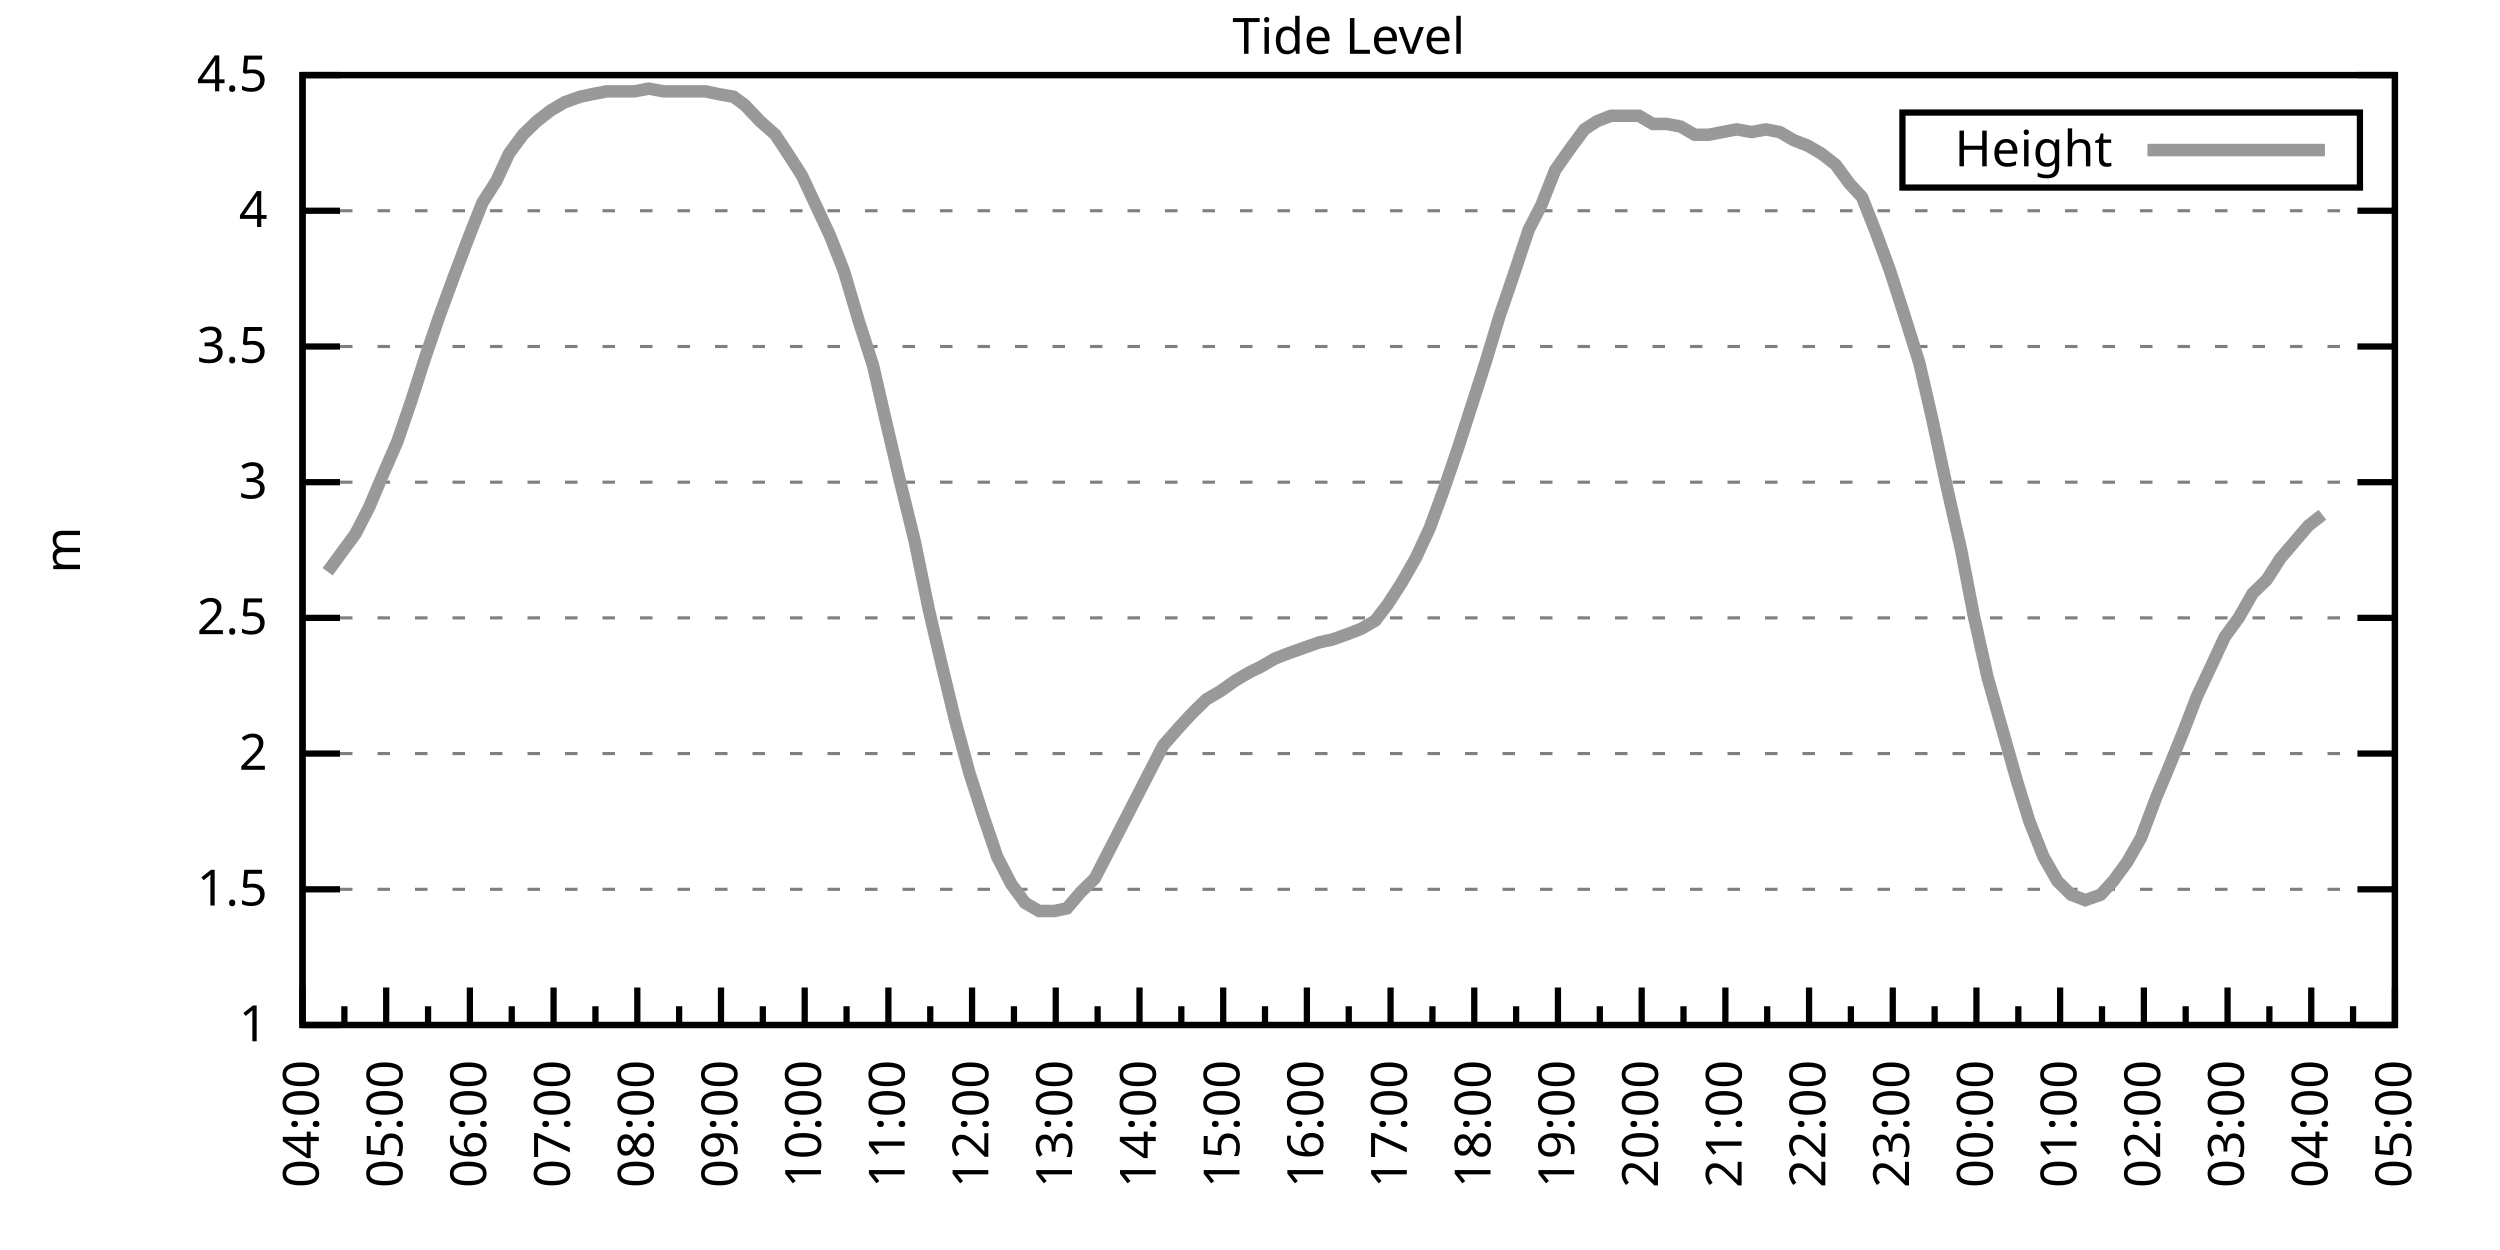
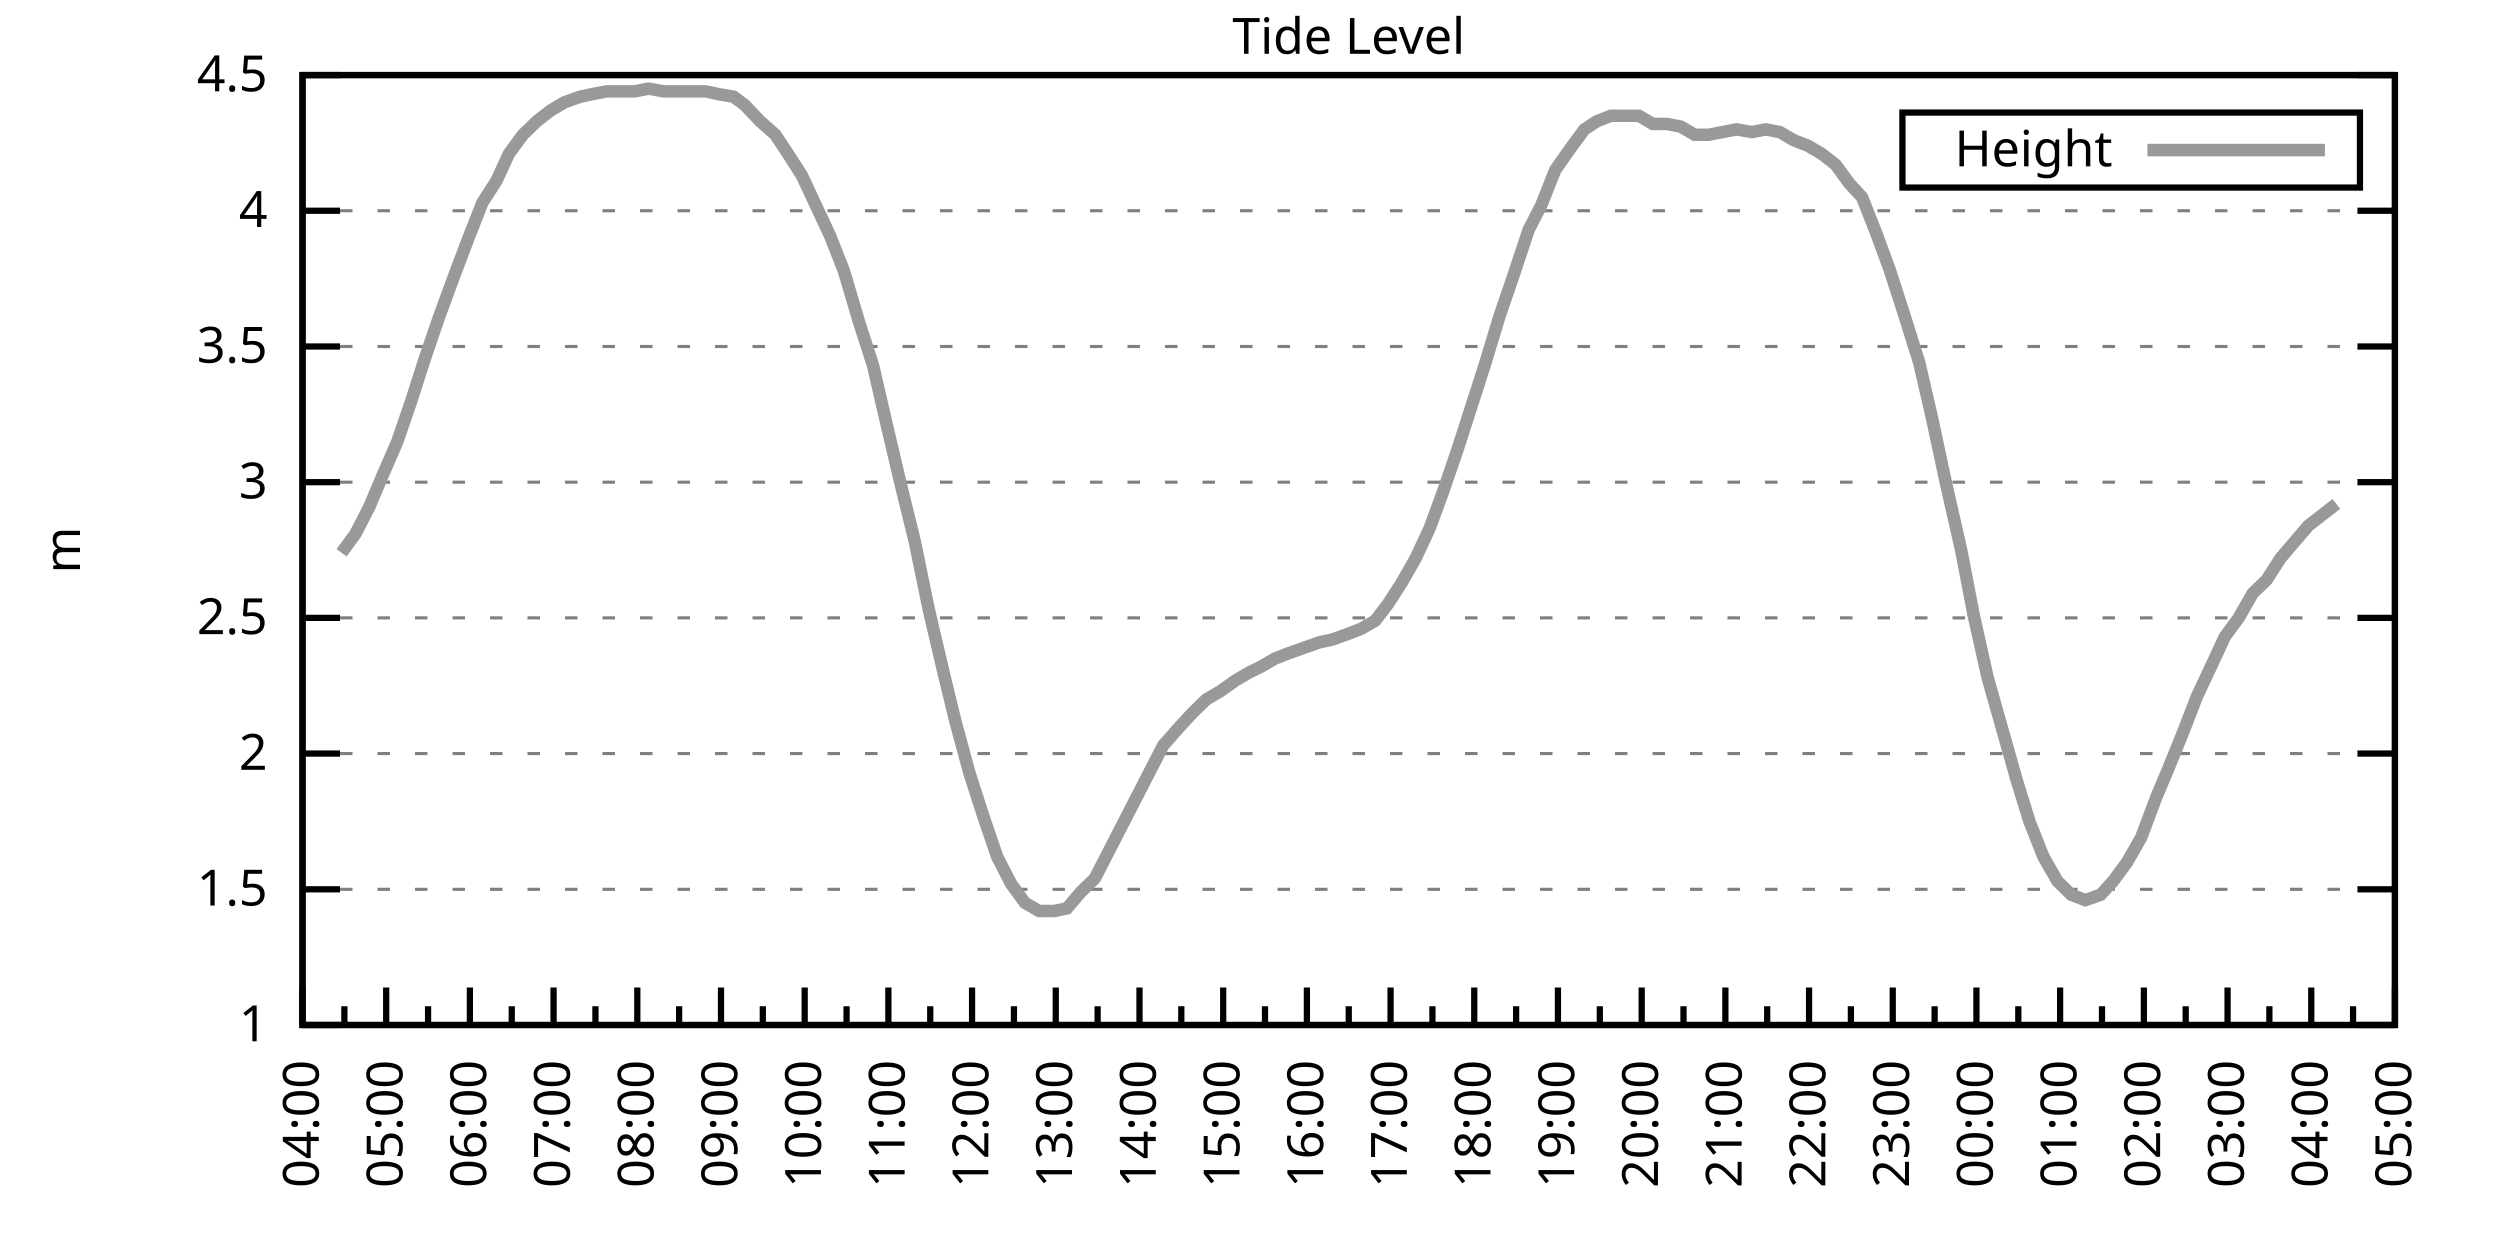
<svg xmlns="http://www.w3.org/2000/svg" xmlns:xlink="http://www.w3.org/1999/xlink" width="400" height="200" viewBox="0 0 400 200">
  <g id="gnuplot_canvas">
    <rect x="0" y="0" width="400" height="200" fill="none" />
    <defs>
      <circle id="gpDot" r="0.5" stroke-width="0.5" stroke="currentColor" />
      <path id="gpPt0" stroke-width="0.333" stroke="currentColor" d="M-1,0 h2 M0,-1 v2" />
      <path id="gpPt1" stroke-width="0.333" stroke="currentColor" d="M-1,-1 L1,1 M1,-1 L-1,1" />
      <path id="gpPt2" stroke-width="0.333" stroke="currentColor" d="M-1,0 L1,0 M0,-1 L0,1 M-1,-1 L1,1 M-1,1 L1,-1" />
      <rect id="gpPt3" stroke-width="0.333" stroke="currentColor" x="-1" y="-1" width="2" height="2" />
      <rect id="gpPt4" stroke-width="0.333" stroke="currentColor" fill="currentColor" x="-1" y="-1" width="2" height="2" />
      <circle id="gpPt5" stroke-width="0.333" stroke="currentColor" cx="0" cy="0" r="1" />
      <use xlink:href="#gpPt5" id="gpPt6" fill="currentColor" stroke="none" />
      <path id="gpPt7" stroke-width="0.333" stroke="currentColor" d="M0,-1.33 L-1.33,0.67 L1.33,0.67 z" />
      <use xlink:href="#gpPt7" id="gpPt8" fill="currentColor" stroke="none" />
      <use xlink:href="#gpPt7" id="gpPt9" stroke="currentColor" transform="rotate(180)" />
      <use xlink:href="#gpPt9" id="gpPt10" fill="currentColor" stroke="none" />
      <use xlink:href="#gpPt3" id="gpPt11" stroke="currentColor" transform="rotate(45)" />
      <use xlink:href="#gpPt11" id="gpPt12" fill="currentColor" stroke="none" />
      <path id="gpPt13" stroke-width="0.333" stroke="currentColor" d="M0,1.330 L1.265,0.411 L0.782,-1.067 L-0.782,-1.076 L-1.265,0.411 z" />
      <use xlink:href="#gpPt13" id="gpPt14" fill="currentColor" stroke="none" />
      <filter id="textbox" filterUnits="objectBoundingBox" x="0" y="0" height="1" width="1">
        <feFlood flood-color="white" flood-opacity="1" result="bgnd" />
        <feComposite in="SourceGraphic" in2="bgnd" operator="atop" />
      </filter>
      <filter id="greybox" filterUnits="objectBoundingBox" x="0" y="0" height="1" width="1">
        <feFlood flood-color="lightgrey" flood-opacity="1" result="grey" />
        <feComposite in="SourceGraphic" in2="grey" operator="atop" />
      </filter>
    </defs>
    <g fill="none" color="white" stroke="currentColor" stroke-width="1.00" stroke-linecap="butt" stroke-linejoin="miter">
</g>
    <g fill="none" color="black" stroke="currentColor" stroke-width="1.00" stroke-linecap="butt" stroke-linejoin="miter">
      <g stroke="none" shape-rendering="crispEdges">
        <polygon fill="rgb(255, 255, 255)" points="48.40,164.00 383.18,164.00 383.18,12.02 48.40,12.02 " />
      </g>
    </g>
    <g fill="none" color="black" stroke="currentColor" stroke-width="1.00" stroke-linecap="butt" stroke-linejoin="miter">
</g>
    <g fill="none" color="black" stroke="black" stroke-width="0.50" stroke-linecap="butt" stroke-linejoin="miter">
</g>
    <g fill="none" color="gray" stroke="currentColor" stroke-width="0.50" stroke-linecap="butt" stroke-linejoin="miter">
      <path stroke="gray" stroke-dasharray="2,4" class="gridline" d="M48.40,164.00 L383.19,164.00  " />
    </g>
    <g fill="none" color="gray" stroke="gray" stroke-width="1.00" stroke-linecap="butt" stroke-linejoin="miter">
</g>
    <g fill="none" color="black" stroke="currentColor" stroke-width="1.00" stroke-linecap="butt" stroke-linejoin="miter">
      <path stroke="black" d="M48.40,164.00 L54.40,164.00 M383.19,164.00 L377.19,164.00  " />
      <g transform="translate(42.80,166.60)" stroke="none" fill="black" font-family="Sans" font-size="8.00" text-anchor="end">
        <text>
          <tspan font-family="Sans"> 1</tspan>
        </text>
      </g>
    </g>
    <g fill="none" color="black" stroke="currentColor" stroke-width="1.00" stroke-linecap="butt" stroke-linejoin="miter">
</g>
    <g fill="none" color="black" stroke="black" stroke-width="0.50" stroke-linecap="butt" stroke-linejoin="miter">
</g>
    <g fill="none" color="gray" stroke="currentColor" stroke-width="0.50" stroke-linecap="butt" stroke-linejoin="miter">
      <path stroke="gray" stroke-dasharray="2,4" class="gridline" d="M48.40,142.29 L383.19,142.29  " />
    </g>
    <g fill="none" color="gray" stroke="gray" stroke-width="1.00" stroke-linecap="butt" stroke-linejoin="miter">
</g>
    <g fill="none" color="black" stroke="currentColor" stroke-width="1.00" stroke-linecap="butt" stroke-linejoin="miter">
      <path stroke="black" d="M48.40,142.29 L54.40,142.29 M383.19,142.29 L377.19,142.29  " />
      <g transform="translate(42.80,144.89)" stroke="none" fill="black" font-family="Sans" font-size="8.00" text-anchor="end">
        <text>
          <tspan font-family="Sans"> 1.5</tspan>
        </text>
      </g>
    </g>
    <g fill="none" color="black" stroke="currentColor" stroke-width="1.00" stroke-linecap="butt" stroke-linejoin="miter">
</g>
    <g fill="none" color="black" stroke="black" stroke-width="0.50" stroke-linecap="butt" stroke-linejoin="miter">
</g>
    <g fill="none" color="gray" stroke="currentColor" stroke-width="0.50" stroke-linecap="butt" stroke-linejoin="miter">
      <path stroke="gray" stroke-dasharray="2,4" class="gridline" d="M48.40,120.57 L383.19,120.57  " />
    </g>
    <g fill="none" color="gray" stroke="gray" stroke-width="1.00" stroke-linecap="butt" stroke-linejoin="miter">
</g>
    <g fill="none" color="black" stroke="currentColor" stroke-width="1.00" stroke-linecap="butt" stroke-linejoin="miter">
      <path stroke="black" d="M48.40,120.57 L54.40,120.57 M383.19,120.57 L377.19,120.57  " />
      <g transform="translate(42.80,123.17)" stroke="none" fill="black" font-family="Sans" font-size="8.00" text-anchor="end">
        <text>
          <tspan font-family="Sans"> 2</tspan>
        </text>
      </g>
    </g>
    <g fill="none" color="black" stroke="currentColor" stroke-width="1.00" stroke-linecap="butt" stroke-linejoin="miter">
</g>
    <g fill="none" color="black" stroke="black" stroke-width="0.50" stroke-linecap="butt" stroke-linejoin="miter">
</g>
    <g fill="none" color="gray" stroke="currentColor" stroke-width="0.50" stroke-linecap="butt" stroke-linejoin="miter">
      <path stroke="gray" stroke-dasharray="2,4" class="gridline" d="M48.40,98.86 L383.19,98.86  " />
    </g>
    <g fill="none" color="gray" stroke="gray" stroke-width="1.00" stroke-linecap="butt" stroke-linejoin="miter">
</g>
    <g fill="none" color="black" stroke="currentColor" stroke-width="1.00" stroke-linecap="butt" stroke-linejoin="miter">
      <path stroke="black" d="M48.40,98.86 L54.40,98.86 M383.19,98.86 L377.19,98.86  " />
      <g transform="translate(42.80,101.46)" stroke="none" fill="black" font-family="Sans" font-size="8.00" text-anchor="end">
        <text>
          <tspan font-family="Sans"> 2.5</tspan>
        </text>
      </g>
    </g>
    <g fill="none" color="black" stroke="currentColor" stroke-width="1.00" stroke-linecap="butt" stroke-linejoin="miter">
</g>
    <g fill="none" color="black" stroke="black" stroke-width="0.50" stroke-linecap="butt" stroke-linejoin="miter">
</g>
    <g fill="none" color="gray" stroke="currentColor" stroke-width="0.50" stroke-linecap="butt" stroke-linejoin="miter">
      <path stroke="gray" stroke-dasharray="2,4" class="gridline" d="M48.40,77.15 L383.19,77.15  " />
    </g>
    <g fill="none" color="gray" stroke="gray" stroke-width="1.00" stroke-linecap="butt" stroke-linejoin="miter">
</g>
    <g fill="none" color="black" stroke="currentColor" stroke-width="1.00" stroke-linecap="butt" stroke-linejoin="miter">
      <path stroke="black" d="M48.40,77.15 L54.40,77.15 M383.19,77.15 L377.19,77.15  " />
      <g transform="translate(42.80,79.75)" stroke="none" fill="black" font-family="Sans" font-size="8.00" text-anchor="end">
        <text>
          <tspan font-family="Sans"> 3</tspan>
        </text>
      </g>
    </g>
    <g fill="none" color="black" stroke="currentColor" stroke-width="1.00" stroke-linecap="butt" stroke-linejoin="miter">
</g>
    <g fill="none" color="black" stroke="black" stroke-width="0.50" stroke-linecap="butt" stroke-linejoin="miter">
</g>
    <g fill="none" color="gray" stroke="currentColor" stroke-width="0.50" stroke-linecap="butt" stroke-linejoin="miter">
      <path stroke="gray" stroke-dasharray="2,4" class="gridline" d="M48.40,55.44 L383.19,55.44  " />
    </g>
    <g fill="none" color="gray" stroke="gray" stroke-width="1.00" stroke-linecap="butt" stroke-linejoin="miter">
</g>
    <g fill="none" color="black" stroke="currentColor" stroke-width="1.00" stroke-linecap="butt" stroke-linejoin="miter">
      <path stroke="black" d="M48.40,55.44 L54.40,55.44 M383.19,55.44 L377.19,55.44  " />
      <g transform="translate(42.80,58.04)" stroke="none" fill="black" font-family="Sans" font-size="8.00" text-anchor="end">
        <text>
          <tspan font-family="Sans"> 3.5</tspan>
        </text>
      </g>
    </g>
    <g fill="none" color="black" stroke="currentColor" stroke-width="1.00" stroke-linecap="butt" stroke-linejoin="miter">
</g>
    <g fill="none" color="black" stroke="black" stroke-width="0.50" stroke-linecap="butt" stroke-linejoin="miter">
</g>
    <g fill="none" color="gray" stroke="currentColor" stroke-width="0.50" stroke-linecap="butt" stroke-linejoin="miter">
      <path stroke="gray" stroke-dasharray="2,4" class="gridline" d="M48.40,33.72 L383.19,33.72  " />
    </g>
    <g fill="none" color="gray" stroke="gray" stroke-width="1.00" stroke-linecap="butt" stroke-linejoin="miter">
</g>
    <g fill="none" color="black" stroke="currentColor" stroke-width="1.00" stroke-linecap="butt" stroke-linejoin="miter">
      <path stroke="black" d="M48.40,33.72 L54.40,33.72 M383.19,33.72 L377.19,33.72  " />
      <g transform="translate(42.80,36.32)" stroke="none" fill="black" font-family="Sans" font-size="8.00" text-anchor="end">
        <text>
          <tspan font-family="Sans"> 4</tspan>
        </text>
      </g>
    </g>
    <g fill="none" color="black" stroke="currentColor" stroke-width="1.00" stroke-linecap="butt" stroke-linejoin="miter">
</g>
    <g fill="none" color="black" stroke="black" stroke-width="0.50" stroke-linecap="butt" stroke-linejoin="miter">
</g>
    <g fill="none" color="gray" stroke="currentColor" stroke-width="0.50" stroke-linecap="butt" stroke-linejoin="miter">
      <path stroke="gray" stroke-dasharray="2,4" class="gridline" d="M48.40,12.01 L383.19,12.01  " />
    </g>
    <g fill="none" color="gray" stroke="gray" stroke-width="1.00" stroke-linecap="butt" stroke-linejoin="miter">
</g>
    <g fill="none" color="black" stroke="currentColor" stroke-width="1.00" stroke-linecap="butt" stroke-linejoin="miter">
      <path stroke="black" d="M48.40,12.01 L54.40,12.01 M383.19,12.01 L377.19,12.01  " />
      <g transform="translate(42.80,14.61)" stroke="none" fill="black" font-family="Sans" font-size="8.00" text-anchor="end">
        <text>
          <tspan font-family="Sans"> 4.5</tspan>
        </text>
      </g>
    </g>
    <g fill="none" color="black" stroke="currentColor" stroke-width="1.00" stroke-linecap="butt" stroke-linejoin="miter">
      <path stroke="black" d="M48.40,164.00 L48.40,158.00  " />
      <g transform="translate(51.00,169.60) rotate(270)" stroke="none" fill="black" font-family="Sans" font-size="8.00" text-anchor="end">
        <text>
          <tspan font-family="Sans">04:00</tspan>
        </text>
      </g>
    </g>
    <g fill="none" color="black" stroke="currentColor" stroke-width="1.00" stroke-linecap="butt" stroke-linejoin="miter">
      <path stroke="black" d="M55.10,164.00 L55.10,161.00 M61.79,164.00 L61.79,158.00  " />
      <g transform="translate(64.39,169.60) rotate(270)" stroke="none" fill="black" font-family="Sans" font-size="8.00" text-anchor="end">
        <text>
          <tspan font-family="Sans">05:00</tspan>
        </text>
      </g>
    </g>
    <g fill="none" color="black" stroke="currentColor" stroke-width="1.00" stroke-linecap="butt" stroke-linejoin="miter">
      <path stroke="black" d="M68.49,164.00 L68.49,161.00 M75.18,164.00 L75.18,158.00  " />
      <g transform="translate(77.78,169.60) rotate(270)" stroke="none" fill="black" font-family="Sans" font-size="8.00" text-anchor="end">
        <text>
          <tspan font-family="Sans">06:00</tspan>
        </text>
      </g>
    </g>
    <g fill="none" color="black" stroke="currentColor" stroke-width="1.00" stroke-linecap="butt" stroke-linejoin="miter">
      <path stroke="black" d="M81.88,164.00 L81.88,161.00 M88.57,164.00 L88.57,158.00  " />
      <g transform="translate(91.17,169.60) rotate(270)" stroke="none" fill="black" font-family="Sans" font-size="8.00" text-anchor="end">
        <text>
          <tspan font-family="Sans">07:00</tspan>
        </text>
      </g>
    </g>
    <g fill="none" color="black" stroke="currentColor" stroke-width="1.00" stroke-linecap="butt" stroke-linejoin="miter">
      <path stroke="black" d="M95.27,164.00 L95.27,161.00 M101.97,164.00 L101.97,158.00  " />
      <g transform="translate(104.57,169.60) rotate(270)" stroke="none" fill="black" font-family="Sans" font-size="8.00" text-anchor="end">
        <text>
          <tspan font-family="Sans">08:00</tspan>
        </text>
      </g>
    </g>
    <g fill="none" color="black" stroke="currentColor" stroke-width="1.00" stroke-linecap="butt" stroke-linejoin="miter">
      <path stroke="black" d="M108.66,164.00 L108.66,161.00 M115.36,164.00 L115.36,158.00  " />
      <g transform="translate(117.96,169.60) rotate(270)" stroke="none" fill="black" font-family="Sans" font-size="8.00" text-anchor="end">
        <text>
          <tspan font-family="Sans">09:00</tspan>
        </text>
      </g>
    </g>
    <g fill="none" color="black" stroke="currentColor" stroke-width="1.00" stroke-linecap="butt" stroke-linejoin="miter">
      <path stroke="black" d="M122.05,164.00 L122.05,161.00 M128.75,164.00 L128.75,158.00  " />
      <g transform="translate(131.35,169.60) rotate(270)" stroke="none" fill="black" font-family="Sans" font-size="8.00" text-anchor="end">
        <text>
          <tspan font-family="Sans">10:00</tspan>
        </text>
      </g>
    </g>
    <g fill="none" color="black" stroke="currentColor" stroke-width="1.00" stroke-linecap="butt" stroke-linejoin="miter">
      <path stroke="black" d="M135.45,164.00 L135.45,161.00 M142.14,164.00 L142.14,158.00  " />
      <g transform="translate(144.74,169.60) rotate(270)" stroke="none" fill="black" font-family="Sans" font-size="8.00" text-anchor="end">
        <text>
          <tspan font-family="Sans">11:00</tspan>
        </text>
      </g>
    </g>
    <g fill="none" color="black" stroke="currentColor" stroke-width="1.00" stroke-linecap="butt" stroke-linejoin="miter">
      <path stroke="black" d="M148.84,164.00 L148.84,161.00 M155.53,164.00 L155.53,158.00  " />
      <g transform="translate(158.13,169.60) rotate(270)" stroke="none" fill="black" font-family="Sans" font-size="8.00" text-anchor="end">
        <text>
          <tspan font-family="Sans">12:00</tspan>
        </text>
      </g>
    </g>
    <g fill="none" color="black" stroke="currentColor" stroke-width="1.00" stroke-linecap="butt" stroke-linejoin="miter">
      <path stroke="black" d="M162.23,164.00 L162.23,161.00 M168.92,164.00 L168.92,158.00  " />
      <g transform="translate(171.52,169.60) rotate(270)" stroke="none" fill="black" font-family="Sans" font-size="8.00" text-anchor="end">
        <text>
          <tspan font-family="Sans">13:00</tspan>
        </text>
      </g>
    </g>
    <g fill="none" color="black" stroke="currentColor" stroke-width="1.00" stroke-linecap="butt" stroke-linejoin="miter">
      <path stroke="black" d="M175.62,164.00 L175.62,161.00 M182.32,164.00 L182.32,158.00  " />
      <g transform="translate(184.92,169.60) rotate(270)" stroke="none" fill="black" font-family="Sans" font-size="8.00" text-anchor="end">
        <text>
          <tspan font-family="Sans">14:00</tspan>
        </text>
      </g>
    </g>
    <g fill="none" color="black" stroke="currentColor" stroke-width="1.00" stroke-linecap="butt" stroke-linejoin="miter">
      <path stroke="black" d="M189.01,164.00 L189.01,161.00 M195.71,164.00 L195.71,158.00  " />
      <g transform="translate(198.31,169.60) rotate(270)" stroke="none" fill="black" font-family="Sans" font-size="8.00" text-anchor="end">
        <text>
          <tspan font-family="Sans">15:00</tspan>
        </text>
      </g>
    </g>
    <g fill="none" color="black" stroke="currentColor" stroke-width="1.00" stroke-linecap="butt" stroke-linejoin="miter">
      <path stroke="black" d="M202.40,164.00 L202.40,161.00 M209.10,164.00 L209.10,158.00  " />
      <g transform="translate(211.70,169.60) rotate(270)" stroke="none" fill="black" font-family="Sans" font-size="8.00" text-anchor="end">
        <text>
          <tspan font-family="Sans">16:00</tspan>
        </text>
      </g>
    </g>
    <g fill="none" color="black" stroke="currentColor" stroke-width="1.00" stroke-linecap="butt" stroke-linejoin="miter">
      <path stroke="black" d="M215.80,164.00 L215.80,161.00 M222.49,164.00 L222.49,158.00  " />
      <g transform="translate(225.09,169.60) rotate(270)" stroke="none" fill="black" font-family="Sans" font-size="8.00" text-anchor="end">
        <text>
          <tspan font-family="Sans">17:00</tspan>
        </text>
      </g>
    </g>
    <g fill="none" color="black" stroke="currentColor" stroke-width="1.00" stroke-linecap="butt" stroke-linejoin="miter">
      <path stroke="black" d="M229.19,164.00 L229.19,161.00 M235.88,164.00 L235.88,158.00  " />
      <g transform="translate(238.48,169.60) rotate(270)" stroke="none" fill="black" font-family="Sans" font-size="8.00" text-anchor="end">
        <text>
          <tspan font-family="Sans">18:00</tspan>
        </text>
      </g>
    </g>
    <g fill="none" color="black" stroke="currentColor" stroke-width="1.00" stroke-linecap="butt" stroke-linejoin="miter">
      <path stroke="black" d="M242.58,164.00 L242.58,161.00 M249.27,164.00 L249.27,158.00  " />
      <g transform="translate(251.87,169.60) rotate(270)" stroke="none" fill="black" font-family="Sans" font-size="8.00" text-anchor="end">
        <text>
          <tspan font-family="Sans">19:00</tspan>
        </text>
      </g>
    </g>
    <g fill="none" color="black" stroke="currentColor" stroke-width="1.00" stroke-linecap="butt" stroke-linejoin="miter">
      <path stroke="black" d="M255.97,164.00 L255.97,161.00 M262.67,164.00 L262.67,158.00  " />
      <g transform="translate(265.27,169.60) rotate(270)" stroke="none" fill="black" font-family="Sans" font-size="8.00" text-anchor="end">
        <text>
          <tspan font-family="Sans">20:00</tspan>
        </text>
      </g>
    </g>
    <g fill="none" color="black" stroke="currentColor" stroke-width="1.00" stroke-linecap="butt" stroke-linejoin="miter">
      <path stroke="black" d="M269.36,164.00 L269.36,161.00 M276.06,164.00 L276.06,158.00  " />
      <g transform="translate(278.66,169.60) rotate(270)" stroke="none" fill="black" font-family="Sans" font-size="8.00" text-anchor="end">
        <text>
          <tspan font-family="Sans">21:00</tspan>
        </text>
      </g>
    </g>
    <g fill="none" color="black" stroke="currentColor" stroke-width="1.00" stroke-linecap="butt" stroke-linejoin="miter">
      <path stroke="black" d="M282.75,164.00 L282.75,161.00 M289.45,164.00 L289.45,158.00  " />
      <g transform="translate(292.05,169.60) rotate(270)" stroke="none" fill="black" font-family="Sans" font-size="8.00" text-anchor="end">
        <text>
          <tspan font-family="Sans">22:00</tspan>
        </text>
      </g>
    </g>
    <g fill="none" color="black" stroke="currentColor" stroke-width="1.00" stroke-linecap="butt" stroke-linejoin="miter">
      <path stroke="black" d="M296.14,164.00 L296.14,161.00 M302.84,164.00 L302.84,158.00  " />
      <g transform="translate(305.44,169.60) rotate(270)" stroke="none" fill="black" font-family="Sans" font-size="8.00" text-anchor="end">
        <text>
          <tspan font-family="Sans">23:00</tspan>
        </text>
      </g>
    </g>
    <g fill="none" color="black" stroke="currentColor" stroke-width="1.00" stroke-linecap="butt" stroke-linejoin="miter">
      <path stroke="black" d="M309.54,164.00 L309.54,161.00 M316.23,164.00 L316.23,158.00  " />
      <g transform="translate(318.83,169.60) rotate(270)" stroke="none" fill="black" font-family="Sans" font-size="8.00" text-anchor="end">
        <text>
          <tspan font-family="Sans">00:00</tspan>
        </text>
      </g>
    </g>
    <g fill="none" color="black" stroke="currentColor" stroke-width="1.00" stroke-linecap="butt" stroke-linejoin="miter">
      <path stroke="black" d="M322.93,164.00 L322.93,161.00 M329.62,164.00 L329.62,158.00  " />
      <g transform="translate(332.22,169.60) rotate(270)" stroke="none" fill="black" font-family="Sans" font-size="8.00" text-anchor="end">
        <text>
          <tspan font-family="Sans">01:00</tspan>
        </text>
      </g>
    </g>
    <g fill="none" color="black" stroke="currentColor" stroke-width="1.00" stroke-linecap="butt" stroke-linejoin="miter">
      <path stroke="black" d="M336.32,164.00 L336.32,161.00 M343.02,164.00 L343.02,158.00  " />
      <g transform="translate(345.62,169.60) rotate(270)" stroke="none" fill="black" font-family="Sans" font-size="8.00" text-anchor="end">
        <text>
          <tspan font-family="Sans">02:00</tspan>
        </text>
      </g>
    </g>
    <g fill="none" color="black" stroke="currentColor" stroke-width="1.00" stroke-linecap="butt" stroke-linejoin="miter">
      <path stroke="black" d="M349.71,164.00 L349.71,161.00 M356.41,164.00 L356.41,158.00  " />
      <g transform="translate(359.01,169.60) rotate(270)" stroke="none" fill="black" font-family="Sans" font-size="8.00" text-anchor="end">
        <text>
          <tspan font-family="Sans">03:00</tspan>
        </text>
      </g>
    </g>
    <g fill="none" color="black" stroke="currentColor" stroke-width="1.00" stroke-linecap="butt" stroke-linejoin="miter">
      <path stroke="black" d="M363.10,164.00 L363.10,161.00 M369.80,164.00 L369.80,158.00  " />
      <g transform="translate(372.40,169.60) rotate(270)" stroke="none" fill="black" font-family="Sans" font-size="8.00" text-anchor="end">
        <text>
          <tspan font-family="Sans">04:00</tspan>
        </text>
      </g>
    </g>
    <g fill="none" color="black" stroke="currentColor" stroke-width="1.00" stroke-linecap="butt" stroke-linejoin="miter">
      <path stroke="black" d="M376.49,164.00 L376.49,161.00 M383.19,164.00 L383.19,158.00  " />
      <g transform="translate(385.79,169.60) rotate(270)" stroke="none" fill="black" font-family="Sans" font-size="8.00" text-anchor="end">
        <text>
          <tspan font-family="Sans">05:00</tspan>
        </text>
      </g>
    </g>
    <g fill="none" color="black" stroke="currentColor" stroke-width="1.00" stroke-linecap="butt" stroke-linejoin="miter">
</g>
    <g fill="none" color="black" stroke="currentColor" stroke-width="1.00" stroke-linecap="butt" stroke-linejoin="miter">
      <path stroke="black" d="M48.40,12.01 L48.40,164.00 L383.19,164.00 L383.19,12.01 L48.40,12.01 Z  " />
    </g>
    <g fill="none" color="black" stroke="currentColor" stroke-width="1.00" stroke-linecap="butt" stroke-linejoin="miter">
      <g transform="translate(12.80,88.01) rotate(270)" stroke="none" fill="black" font-family="Sans" font-size="8.00" text-anchor="middle">
        <text>
          <tspan font-family="Sans">m</tspan>
        </text>
      </g>
    </g>
    <g fill="none" color="black" stroke="currentColor" stroke-width="1.00" stroke-linecap="butt" stroke-linejoin="miter">
</g>
    <g fill="none" color="black" stroke="currentColor" stroke-width="1.00" stroke-linecap="butt" stroke-linejoin="miter">
      <path stroke="black" d="M304.39,30.01 L304.39,18.01 L377.59,18.01 L377.59,30.01 L304.39,30.01 Z  " />
    </g>
    <g id="Tide_level_plot_1">
      <g fill="none" color="white" stroke="black" stroke-width="2.00" stroke-linecap="butt" stroke-linejoin="miter">
</g>
      <g fill="none" color="black" stroke="currentColor" stroke-width="2.00" stroke-linecap="butt" stroke-linejoin="miter">
        <g transform="translate(337.99,26.61)" stroke="none" fill="black" font-family="Sans" font-size="8.00" text-anchor="end">
          <text>
            <tspan font-family="Sans">Height</tspan>
          </text>
        </g>
      </g>
      <g fill="none" color="black" stroke="currentColor" stroke-width="2.00" stroke-linecap="butt" stroke-linejoin="miter">
-         <path stroke="rgb(153, 153, 153)" d="M343.59,24.01 L371.99,24.01 M52.42,91.48 L54.65,88.44 L56.88,85.40 L59.11,81.06 L61.12,76.28 L63.58,70.63   L65.81,64.12 L68.04,57.17 L70.27,50.66 L72.50,44.58 L74.96,38.07 L77.19,32.42 L79.42,28.95 L81.43,24.60   L83.66,21.56 L85.90,19.39 L88.13,17.66 L90.36,16.35 L92.82,15.48 L94.82,15.05 L97.06,14.62 L99.29,14.62   L101.52,14.62 L103.75,14.18 L106.21,14.62 L108.22,14.62 L110.67,14.62 L112.90,14.62 L114.91,15.05 L117.37,15.48   L119.15,16.79 L121.61,19.39 L124.06,21.56 L126.07,24.60 L128.30,28.08 L132.77,37.63 L135.00,43.28 L137.45,51.53   L139.69,58.48 L141.69,67.16 L143.93,76.71 L146.38,86.70 L148.61,97.56 L150.85,107.11 L152.85,115.36 L155.09,123.61   L157.32,130.56 L159.55,137.08 L161.78,141.42 L164.01,144.46 L166.25,145.76 L168.70,145.76 L170.71,145.33 L172.94,142.72   L175.17,140.55 L177.63,135.77 L179.86,131.43 L182.09,127.09 L184.32,122.75 L186.11,119.27 L188.79,116.23 L190.80,114.06   L193.03,111.89 L195.26,110.59 L197.72,108.85 L199.95,107.55 L201.73,106.68 L203.97,105.38 L206.20,104.51 L208.65,103.64   L211.11,102.77 L213.12,102.34 L215.57,101.47 L217.80,100.60 L220.04,99.30 L222.04,96.69 L224.28,93.22 L226.51,89.31   L228.74,84.53 L230.97,78.45 L233.20,71.94 L235.44,64.99 L237.67,58.04 L239.90,50.66 L242.13,44.15 L244.59,36.76   L246.60,32.85 L248.83,27.21 L251.28,23.73 L253.51,20.70 L255.52,19.39 L257.76,18.52 L259.99,18.52 L262.22,18.52   L264.45,19.83 L266.68,19.83 L268.92,20.26 L271.15,21.56 L273.38,21.56 L275.61,21.13 L277.84,20.70 L280.30,21.13   L282.53,20.70 L284.76,21.13 L286.99,22.43 L289.23,23.30 L291.46,24.60 L293.69,26.34 L295.92,29.38 L297.93,31.55   L300.16,37.20 L302.39,43.28 L304.63,50.22 L307.08,58.04 L309.09,66.73 L311.32,77.15 L313.78,88.00 L315.79,98.43   L318.02,108.42 L322.70,124.92 L324.71,131.43 L326.95,137.08 L329.18,140.98 L331.41,143.16 L333.64,144.02 L336.10,143.16   L338.10,140.98 L340.34,137.94 L342.57,134.04 L345.02,127.52 L347.03,122.75 L349.49,116.67 L351.50,111.45 L353.95,106.24   L355.96,101.90 L358.19,98.86 L360.42,94.95 L362.66,92.78 L364.89,89.31 L367.12,86.70 L369.35,84.10 L371.58,82.36    " />
+         <path stroke="rgb(153, 153, 153)" d="M343.59,24.01 L371.99,24.01 M54.65,88.44 L56.88,85.40 L59.11,81.06 L61.12,76.28 L63.58,70.63 L65.81,64.12   L68.04,57.17 L70.27,50.66 L72.50,44.58 L74.96,38.07 L77.19,32.42 L79.42,28.95 L81.43,24.60 L83.66,21.56   L85.90,19.39 L88.13,17.66 L90.36,16.35 L92.82,15.48 L94.82,15.05 L97.06,14.62 L99.29,14.62 L101.52,14.62   L103.75,14.18 L106.21,14.62 L108.22,14.62 L110.67,14.62 L112.90,14.62 L114.91,15.05 L117.37,15.48 L119.15,16.79   L121.61,19.39 L124.06,21.56 L126.07,24.60 L128.30,28.08 L132.77,37.63 L135.00,43.28 L137.45,51.53 L139.69,58.48   L141.69,67.16 L143.93,76.71 L146.38,86.70 L148.61,97.56 L150.85,107.11 L152.85,115.36 L155.09,123.61 L157.32,130.56   L159.55,137.08 L161.78,141.42 L164.01,144.46 L166.25,145.76 L168.70,145.76 L170.71,145.33 L172.94,142.72 L175.17,140.55   L177.63,135.77 L179.86,131.43 L182.09,127.09 L184.32,122.75 L186.11,119.27 L188.79,116.23 L190.80,114.06 L193.03,111.89   L195.26,110.59 L197.72,108.85 L199.95,107.55 L201.73,106.68 L203.97,105.38 L206.20,104.51 L208.65,103.64 L211.11,102.77   L213.12,102.34 L215.57,101.47 L217.80,100.60 L220.04,99.30 L222.04,96.69 L224.28,93.22 L226.51,89.31 L228.74,84.53   L230.97,78.45 L233.20,71.94 L235.44,64.99 L237.67,58.04 L239.90,50.66 L242.13,44.15 L244.59,36.76 L246.60,32.85   L248.83,27.21 L251.28,23.73 L253.51,20.70 L255.52,19.39 L257.76,18.52 L259.99,18.52 L262.22,18.52 L264.45,19.83   L266.68,19.83 L268.92,20.26 L271.15,21.56 L273.38,21.56 L275.61,21.13 L277.84,20.70 L280.30,21.13 L282.53,20.70   L284.76,21.13 L286.99,22.43 L289.23,23.30 L291.46,24.60 L293.69,26.34 L295.92,29.38 L297.93,31.55 L300.16,37.20   L302.39,43.28 L304.63,50.22 L307.08,58.04 L309.09,66.73 L311.32,77.15 L313.78,88.00 L315.79,98.43 L318.02,108.42   L322.70,124.92 L324.71,131.43 L326.95,137.08 L329.18,140.98 L331.41,143.16 L333.64,144.02 L336.10,143.16 L338.10,140.98   L340.34,137.94 L342.57,134.04 L345.02,127.52 L347.03,122.75 L349.49,116.67 L351.50,111.45 L353.95,106.24 L355.96,101.90   L358.19,98.86 L360.42,94.95 L362.66,92.78 L364.89,89.31 L367.12,86.70 L369.35,84.10 L371.58,82.36 L373.82,80.62    " />
      </g>
    </g>
    <g fill="none" color="black" stroke="currentColor" stroke-width="2.00" stroke-linecap="butt" stroke-linejoin="miter">
</g>
    <g fill="none" color="black" stroke="black" stroke-width="1.00" stroke-linecap="butt" stroke-linejoin="miter">
</g>
    <g fill="none" color="black" stroke="currentColor" stroke-width="1.00" stroke-linecap="butt" stroke-linejoin="miter">
      <path stroke="black" d="M48.40,12.01 L48.40,164.00 L383.19,164.00 L383.19,12.01 L48.40,12.01 Z  " />
    </g>
    <g fill="none" color="black" stroke="currentColor" stroke-width="1.00" stroke-linecap="butt" stroke-linejoin="miter">
      <g transform="translate(215.79,8.61)" stroke="none" fill="black" font-family="Sans" font-size="8.00" text-anchor="middle">
        <text>
          <tspan font-family="Sans">Tide Level</tspan>
        </text>
      </g>
    </g>
    <g fill="none" color="black" stroke="currentColor" stroke-width="1.00" stroke-linecap="butt" stroke-linejoin="miter">
</g>
  </g>
</svg>
